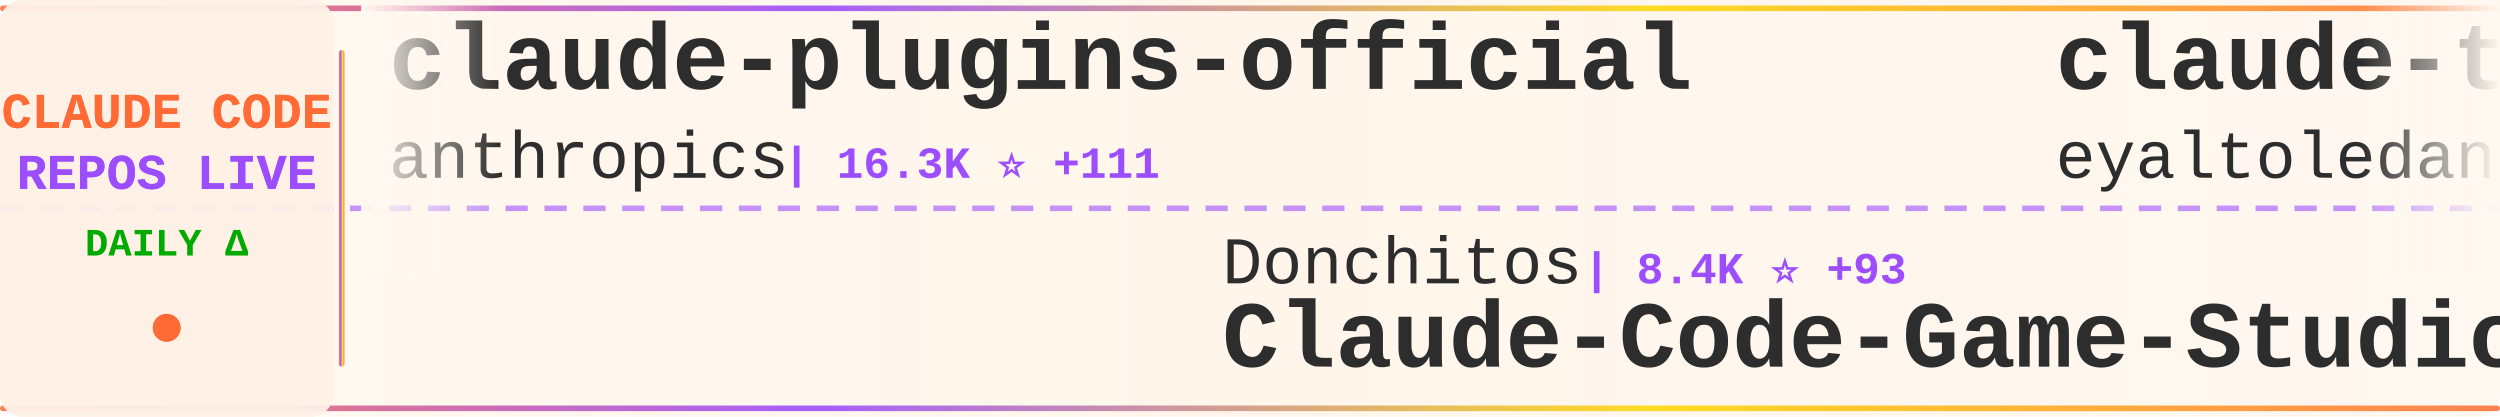
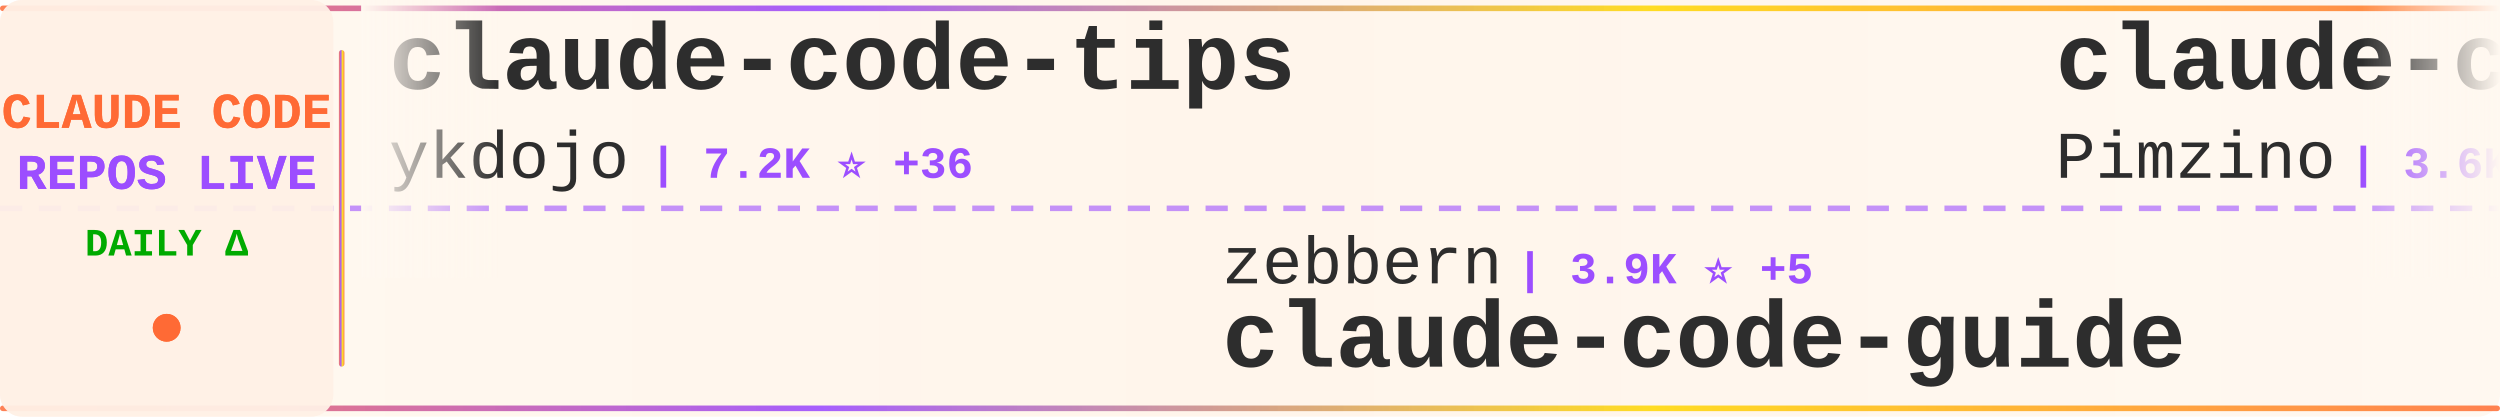
<svg xmlns="http://www.w3.org/2000/svg" width="900" height="150">
  <defs>
    <linearGradient id="tickerBg" x1="0%" y1="0%" x2="100%" y2="0%">
      <stop offset="0%" style="stop-color:#fff8f0;stop-opacity:0.98" />
      <stop offset="50%" style="stop-color:#fff5eb;stop-opacity:1" />
      <stop offset="100%" style="stop-color:#fff8f0;stop-opacity:0.98" />
    </linearGradient>
    <linearGradient id="borderGrad" x1="0%" y1="0%" x2="100%" y2="0%">
      <stop offset="0%" style="stop-color:#FF6B35;stop-opacity:0.85">
        <animate attributeName="stop-opacity" values="0.85;1;0.85" dur="2s" repeatCount="indefinite" />
      </stop>
      <stop offset="33%" style="stop-color:#9C4EFF;stop-opacity:0.9">
        <animate attributeName="stop-opacity" values="0.9;1;0.9" dur="2.2s" repeatCount="indefinite" />
      </stop>
      <stop offset="66%" style="stop-color:#FFD700;stop-opacity:0.85">
        <animate attributeName="stop-opacity" values="0.85;1;0.85" dur="1.8s" repeatCount="indefinite" />
      </stop>
      <stop offset="100%" style="stop-color:#FF6B35;stop-opacity:0.85">
        <animate attributeName="stop-opacity" values="0.85;1;0.85" dur="2s" repeatCount="indefinite" />
      </stop>
    </linearGradient>
    <filter id="textGlow">
      <feGaussianBlur stdDeviation="0.15" result="coloredBlur" />
      <feMerge>
        <feMergeNode in="coloredBlur" />
        <feMergeNode in="SourceGraphic" />
      </feMerge>
    </filter>
    <filter id="metricGlow">
      <feGaussianBlur stdDeviation="0.2" result="coloredBlur" />
      <feMerge>
        <feMergeNode in="coloredBlur" />
        <feMergeNode in="SourceGraphic" />
      </feMerge>
    </filter>
    <linearGradient id="leftFade" x1="0%" y1="0%" x2="100%" y2="0%">
      <stop offset="0%" style="stop-color:#fff8f0;stop-opacity:1" />
      <stop offset="100%" style="stop-color:#fff8f0;stop-opacity:0" />
    </linearGradient>
    <linearGradient id="rightFade" x1="0%" y1="0%" x2="100%" y2="0%">
      <stop offset="0%" style="stop-color:#fff8f0;stop-opacity:0" />
      <stop offset="100%" style="stop-color:#fff8f0;stop-opacity:1" />
    </linearGradient>
  </defs>
  <rect width="900" height="150" fill="url(#tickerBg)" rx="8" />
  <rect x="0" y="2" width="900" height="2" fill="url(#borderGrad)" rx="1" />
  <rect x="0" y="146" width="900" height="2" fill="url(#borderGrad)" rx="1" />
  <line x1="0" y1="75" x2="900" y2="75" stroke="#9C4EFF" stroke-width="2" stroke-dasharray="8 6" opacity="0.6" />
  <rect x="0" y="0" width="120" height="150" fill="#fff0e6" opacity="0.95" rx="8" />
  <text x="60" y="46" font-family="'Courier New', monospace" font-size="18" font-weight="bold" fill="#FF6B35" text-anchor="middle" filter="url(#textGlow)">
    CLAUDE CODE
  </text>
  <text x="60" y="68" font-family="'Courier New', monospace" font-size="18" font-weight="bold" fill="#9C4EFF" text-anchor="middle" filter="url(#textGlow)">
    REPOS LIVE
  </text>
  <text x="60" y="92" font-family="'Courier New', monospace" font-size="14" font-weight="bold" fill="#00aa00" text-anchor="middle">
    DAILY Δ
  </text>
  <circle cx="60" cy="118" r="5" fill="#FF6B35" filter="url(#metricGlow)">
    <animate attributeName="r" values="4;6;4" dur="1.5s" repeatCount="indefinite" />
    <animate attributeName="opacity" values="0.6;1;0.6" dur="1.5s" repeatCount="indefinite" />
  </circle>
  <rect x="122" y="18" width="2" height="114" fill="url(#borderGrad)" rx="1" />
  <clipPath id="tickerClip">
    <rect x="130" y="0" width="770" height="150" />
  </clipPath>
  <g clip-path="url(#tickerClip)">
    <g id="tickerItems">
      <animateTransform attributeName="transform" attributeType="XML" type="translate" from="0 0" to="-3000 0" dur="54s" repeatCount="indefinite" />
      <g transform="translate(0, 0)">
-         <text x="140" y="32" font-family="'Courier New', monospace" font-size="34" font-weight="bold" fill="#2d2d2d">claude-plugins-official</text>
-         <text x="140" y="64" font-family="'Courier New', monospace" font-size="24" font-weight="normal" fill="#2d2d2d" opacity="1.0">anthropics</text>
-         <text x="282" y="64" font-family="'Courier New', monospace" font-size="16" font-weight="bold" fill="#9C4EFF"> | 16.3K ⭐ +111</text>
+         <text x="140" y="32" font-family="'Courier New', monospace" font-size="34" font-weight="bold" fill="#2d2d2d">claude-code-tips</text>
+         <text x="140" y="64" font-family="'Courier New', monospace" font-size="24" font-weight="normal" fill="#2d2d2d" opacity="1.0">ykdojo</text>
+         <text x="234" y="64" font-family="'Courier New', monospace" font-size="16" font-weight="bold" fill="#9C4EFF"> | 7.2K ⭐ +36</text>
      </g>
      <g transform="translate(300, 0)">
-         <text x="140" y="102" font-family="'Courier New', monospace" font-size="24" font-weight="normal" fill="#2d2d2d" opacity="1.0">Donchitos</text>
-         <text x="270" y="102" font-family="'Courier New', monospace" font-size="16" font-weight="bold" fill="#9C4EFF"> | 8.4K ⭐ +93</text>
-         <text x="140" y="132" font-family="'Courier New', monospace" font-size="34" font-weight="bold" fill="#2d2d2d">Claude-Code-Game-Studios</text>
+         <text x="140" y="102" font-family="'Courier New', monospace" font-size="24" font-weight="normal" fill="#2d2d2d" opacity="1.0">zebbern</text>
+         <text x="246" y="102" font-family="'Courier New', monospace" font-size="16" font-weight="bold" fill="#9C4EFF"> | 3.9K ⭐ +5</text>
+         <text x="140" y="132" font-family="'Courier New', monospace" font-size="34" font-weight="bold" fill="#2d2d2d">claude-code-guide</text>
      </g>
      <g transform="translate(600, 0)">
-         <text x="140" y="32" font-family="'Courier New', monospace" font-size="34" font-weight="bold" fill="#2d2d2d">claude-task-master</text>
-         <text x="140" y="64" font-family="'Courier New', monospace" font-size="24" font-weight="normal" fill="#2d2d2d" opacity="1.0">eyaltoledano</text>
-         <text x="306" y="64" font-family="'Courier New', monospace" font-size="16" font-weight="bold" fill="#9C4EFF"> | 26.4K ⭐ +18</text>
+         <text x="140" y="32" font-family="'Courier New', monospace" font-size="34" font-weight="bold" fill="#2d2d2d">claude-code-spec-workflo...</text>
+         <text x="140" y="64" font-family="'Courier New', monospace" font-size="24" font-weight="normal" fill="#2d2d2d" opacity="1.0">Pimzino</text>
+         <text x="246" y="64" font-family="'Courier New', monospace" font-size="16" font-weight="bold" fill="#9C4EFF"> | 3.6K ⭐ +7</text>
      </g>
      <g transform="translate(900, 0)">
-         <text x="140" y="102" font-family="'Courier New', monospace" font-size="24" font-weight="normal" fill="#2d2d2d" opacity="1.0">garrytan</text>
-         <text x="258" y="102" font-family="'Courier New', monospace" font-size="16" font-weight="bold" fill="#9C4EFF"> | 66.6K ⭐ +1.1K</text>
-         <text x="140" y="132" font-family="'Courier New', monospace" font-size="34" font-weight="bold" fill="#2d2d2d">gstack</text>
+         <text x="140" y="102" font-family="'Courier New', monospace" font-size="24" font-weight="normal" fill="#2d2d2d" opacity="1.0">andrew-kramer-inno</text>
+         <text x="378" y="102" font-family="'Courier New', monospace" font-size="16" font-weight="bold" fill="#9C4EFF"> | 558 ⭐ +7</text>
+         <text x="140" y="132" font-family="'Courier New', monospace" font-size="34" font-weight="bold" fill="#2d2d2d">claude-code-source-build</text>
      </g>
      <g transform="translate(1200, 0)">
-         <text x="140" y="32" font-family="'Courier New', monospace" font-size="34" font-weight="bold" fill="#2d2d2d">claude-code-rev</text>
-         <text x="140" y="64" font-family="'Courier New', monospace" font-size="24" font-weight="normal" fill="#2d2d2d" opacity="1.0">oboard</text>
-         <text x="234" y="64" font-family="'Courier New', monospace" font-size="16" font-weight="bold" fill="#9C4EFF"> | 2.8K ⭐ +41</text>
+         <text x="140" y="32" font-family="'Courier New', monospace" font-size="34" font-weight="bold" fill="#2d2d2d">claude-code-source</text>
+         <text x="140" y="64" font-family="'Courier New', monospace" font-size="24" font-weight="normal" fill="#2d2d2d" opacity="1.0">JrCx7scC</text>
+         <text x="258" y="64" font-family="'Courier New', monospace" font-size="16" font-weight="bold" fill="#9C4EFF"> | 300 ⭐ +18</text>
      </g>
      <g transform="translate(1500, 0)">
-         <text x="140" y="102" font-family="'Courier New', monospace" font-size="24" font-weight="normal" fill="#2d2d2d" opacity="1.0">Piebald-AI</text>
-         <text x="282" y="102" font-family="'Courier New', monospace" font-size="16" font-weight="bold" fill="#9C4EFF"> | 8.4K ⭐ +65</text>
-         <text x="140" y="132" font-family="'Courier New', monospace" font-size="34" font-weight="bold" fill="#2d2d2d">claude-code-system-promp...</text>
+         <text x="140" y="102" font-family="'Courier New', monospace" font-size="24" font-weight="normal" fill="#2d2d2d" opacity="1.0">lintsinghua</text>
+         <text x="294" y="102" font-family="'Courier New', monospace" font-size="16" font-weight="bold" fill="#9C4EFF"> | 2.4K ⭐ +124</text>
+         <text x="140" y="132" font-family="'Courier New', monospace" font-size="34" font-weight="bold" fill="#2d2d2d">claude-code-book</text>
      </g>
      <g transform="translate(1800, 0)">
-         <text x="140" y="32" font-family="'Courier New', monospace" font-size="34" font-weight="bold" fill="#2d2d2d">claude-code-workflows</text>
-         <text x="140" y="64" font-family="'Courier New', monospace" font-size="24" font-weight="normal" fill="#2d2d2d" opacity="1.0">OneRedOak</text>
-         <text x="270" y="64" font-family="'Courier New', monospace" font-size="16" font-weight="bold" fill="#9C4EFF"> | 3.8K ⭐ +4</text>
+         <text x="140" y="32" font-family="'Courier New', monospace" font-size="34" font-weight="bold" fill="#2d2d2d">Claude-code</text>
+         <text x="140" y="64" font-family="'Courier New', monospace" font-size="24" font-weight="normal" fill="#2d2d2d" opacity="1.0">fazxes</text>
+         <text x="234" y="64" font-family="'Courier New', monospace" font-size="16" font-weight="bold" fill="#9C4EFF"> | 195 ⭐ +1</text>
      </g>
      <g transform="translate(2100, 0)">
-         <text x="140" y="102" font-family="'Courier New', monospace" font-size="24" font-weight="normal" fill="#2d2d2d" opacity="1.0">pedrohcgs</text>
-         <text x="270" y="102" font-family="'Courier New', monospace" font-size="16" font-weight="bold" fill="#9C4EFF"> | 857 ⭐ +7</text>
-         <text x="140" y="132" font-family="'Courier New', monospace" font-size="34" font-weight="bold" fill="#2d2d2d">claude-code-my-workflow</text>
+         <text x="140" y="102" font-family="'Courier New', monospace" font-size="24" font-weight="normal" fill="#2d2d2d" opacity="1.0">darcyegb</text>
+         <text x="258" y="102" font-family="'Courier New', monospace" font-size="16" font-weight="bold" fill="#9C4EFF"> | 647 ⭐ +2</text>
+         <text x="140" y="132" font-family="'Courier New', monospace" font-size="34" font-weight="bold" fill="#2d2d2d">ClaudeCodeAgents</text>
      </g>
      <g transform="translate(2400, 0)">
-         <text x="140" y="32" font-family="'Courier New', monospace" font-size="34" font-weight="bold" fill="#2d2d2d">Claude-Code-Usage-Monito...</text>
-         <text x="140" y="64" font-family="'Courier New', monospace" font-size="24" font-weight="normal" fill="#2d2d2d" opacity="1.0">Maciek-roboblog</text>
-         <text x="342" y="64" font-family="'Courier New', monospace" font-size="16" font-weight="bold" fill="#9C4EFF"> | 7.4K ⭐ +24</text>
+         <text x="140" y="32" font-family="'Courier New', monospace" font-size="34" font-weight="bold" fill="#2d2d2d">claude-code-proxy</text>
+         <text x="140" y="64" font-family="'Courier New', monospace" font-size="24" font-weight="normal" fill="#2d2d2d" opacity="1.0">fuergaosi233</text>
+         <text x="306" y="64" font-family="'Courier New', monospace" font-size="16" font-weight="bold" fill="#9C4EFF"> | 2.4K ⭐ +9</text>
      </g>
      <g transform="translate(2700, 0)">
-         <text x="140" y="102" font-family="'Courier New', monospace" font-size="24" font-weight="normal" fill="#2d2d2d" opacity="1.0">edmund-io</text>
-         <text x="270" y="102" font-family="'Courier New', monospace" font-size="16" font-weight="bold" fill="#9C4EFF"> | 1.4K ⭐ +2</text>
-         <text x="140" y="132" font-family="'Courier New', monospace" font-size="34" font-weight="bold" fill="#2d2d2d">edmunds-claude-code</text>
+         <text x="140" y="102" font-family="'Courier New', monospace" font-size="24" font-weight="normal" fill="#2d2d2d" opacity="1.0">Cranot</text>
+         <text x="234" y="102" font-family="'Courier New', monospace" font-size="16" font-weight="bold" fill="#9C4EFF"> | 2.6K ⭐ +1</text>
+         <text x="140" y="132" font-family="'Courier New', monospace" font-size="34" font-weight="bold" fill="#2d2d2d">claude-code-guide</text>
      </g>
      <g transform="translate(3000, 0)">
-         <text x="140" y="32" font-family="'Courier New', monospace" font-size="34" font-weight="bold" fill="#2d2d2d">claude-plugins-official</text>
-         <text x="140" y="64" font-family="'Courier New', monospace" font-size="24" font-weight="normal" fill="#2d2d2d" opacity="1.0">anthropics</text>
-         <text x="282" y="64" font-family="'Courier New', monospace" font-size="16" font-weight="bold" fill="#9C4EFF"> | 16.3K ⭐ +111</text>
+         <text x="140" y="32" font-family="'Courier New', monospace" font-size="34" font-weight="bold" fill="#2d2d2d">claude-code-tips</text>
+         <text x="140" y="64" font-family="'Courier New', monospace" font-size="24" font-weight="normal" fill="#2d2d2d" opacity="1.0">ykdojo</text>
+         <text x="234" y="64" font-family="'Courier New', monospace" font-size="16" font-weight="bold" fill="#9C4EFF"> | 7.2K ⭐ +36</text>
      </g>
      <g transform="translate(3300, 0)">
-         <text x="140" y="102" font-family="'Courier New', monospace" font-size="24" font-weight="normal" fill="#2d2d2d" opacity="1.0">Donchitos</text>
-         <text x="270" y="102" font-family="'Courier New', monospace" font-size="16" font-weight="bold" fill="#9C4EFF"> | 8.4K ⭐ +93</text>
-         <text x="140" y="132" font-family="'Courier New', monospace" font-size="34" font-weight="bold" fill="#2d2d2d">Claude-Code-Game-Studios</text>
+         <text x="140" y="102" font-family="'Courier New', monospace" font-size="24" font-weight="normal" fill="#2d2d2d" opacity="1.0">zebbern</text>
+         <text x="246" y="102" font-family="'Courier New', monospace" font-size="16" font-weight="bold" fill="#9C4EFF"> | 3.9K ⭐ +5</text>
+         <text x="140" y="132" font-family="'Courier New', monospace" font-size="34" font-weight="bold" fill="#2d2d2d">claude-code-guide</text>
      </g>
      <g transform="translate(3600, 0)">
-         <text x="140" y="32" font-family="'Courier New', monospace" font-size="34" font-weight="bold" fill="#2d2d2d">claude-task-master</text>
-         <text x="140" y="64" font-family="'Courier New', monospace" font-size="24" font-weight="normal" fill="#2d2d2d" opacity="1.0">eyaltoledano</text>
-         <text x="306" y="64" font-family="'Courier New', monospace" font-size="16" font-weight="bold" fill="#9C4EFF"> | 26.4K ⭐ +18</text>
+         <text x="140" y="32" font-family="'Courier New', monospace" font-size="34" font-weight="bold" fill="#2d2d2d">claude-code-spec-workflo...</text>
+         <text x="140" y="64" font-family="'Courier New', monospace" font-size="24" font-weight="normal" fill="#2d2d2d" opacity="1.0">Pimzino</text>
+         <text x="246" y="64" font-family="'Courier New', monospace" font-size="16" font-weight="bold" fill="#9C4EFF"> | 3.6K ⭐ +7</text>
      </g>
      <g transform="translate(3900, 0)">
-         <text x="140" y="102" font-family="'Courier New', monospace" font-size="24" font-weight="normal" fill="#2d2d2d" opacity="1.0">garrytan</text>
-         <text x="258" y="102" font-family="'Courier New', monospace" font-size="16" font-weight="bold" fill="#9C4EFF"> | 66.6K ⭐ +1.1K</text>
-         <text x="140" y="132" font-family="'Courier New', monospace" font-size="34" font-weight="bold" fill="#2d2d2d">gstack</text>
+         <text x="140" y="102" font-family="'Courier New', monospace" font-size="24" font-weight="normal" fill="#2d2d2d" opacity="1.0">andrew-kramer-inno</text>
+         <text x="378" y="102" font-family="'Courier New', monospace" font-size="16" font-weight="bold" fill="#9C4EFF"> | 558 ⭐ +7</text>
+         <text x="140" y="132" font-family="'Courier New', monospace" font-size="34" font-weight="bold" fill="#2d2d2d">claude-code-source-build</text>
      </g>
    </g>
  </g>
  <rect x="130" y="0" width="50" height="100" fill="url(#leftFade)" />
  <rect x="850" y="0" width="50" height="100" fill="url(#rightFade)" />
</svg>
